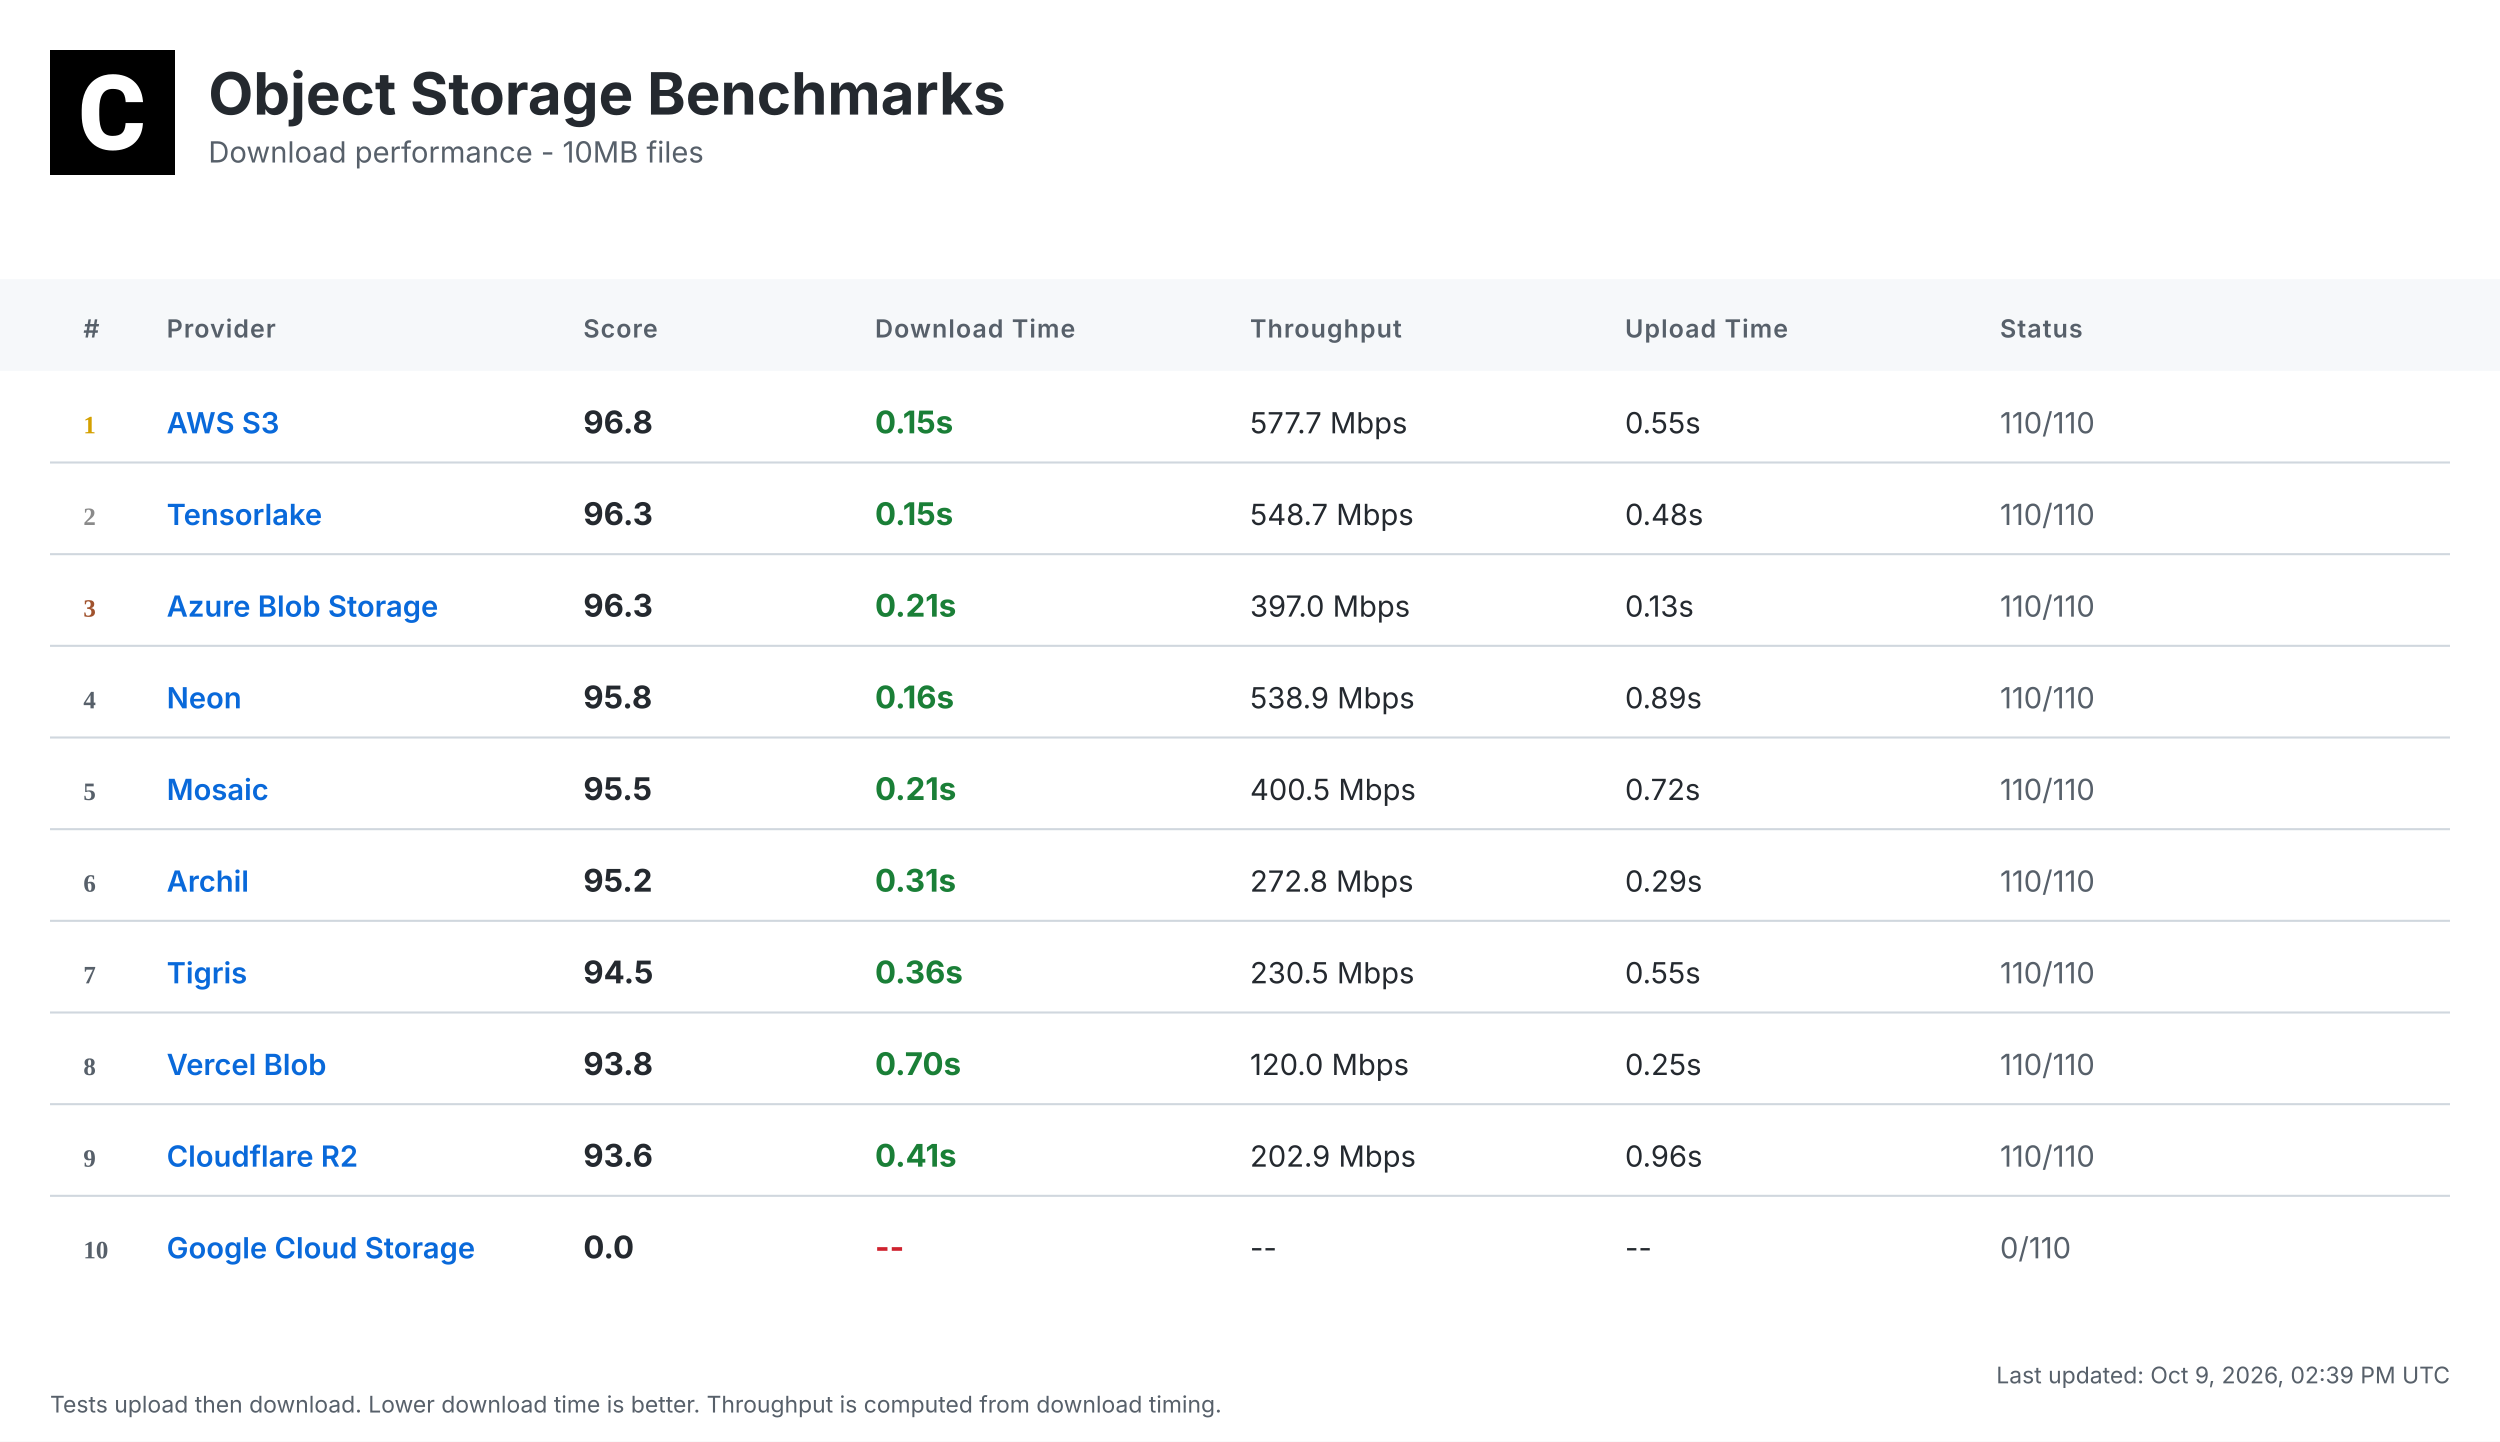
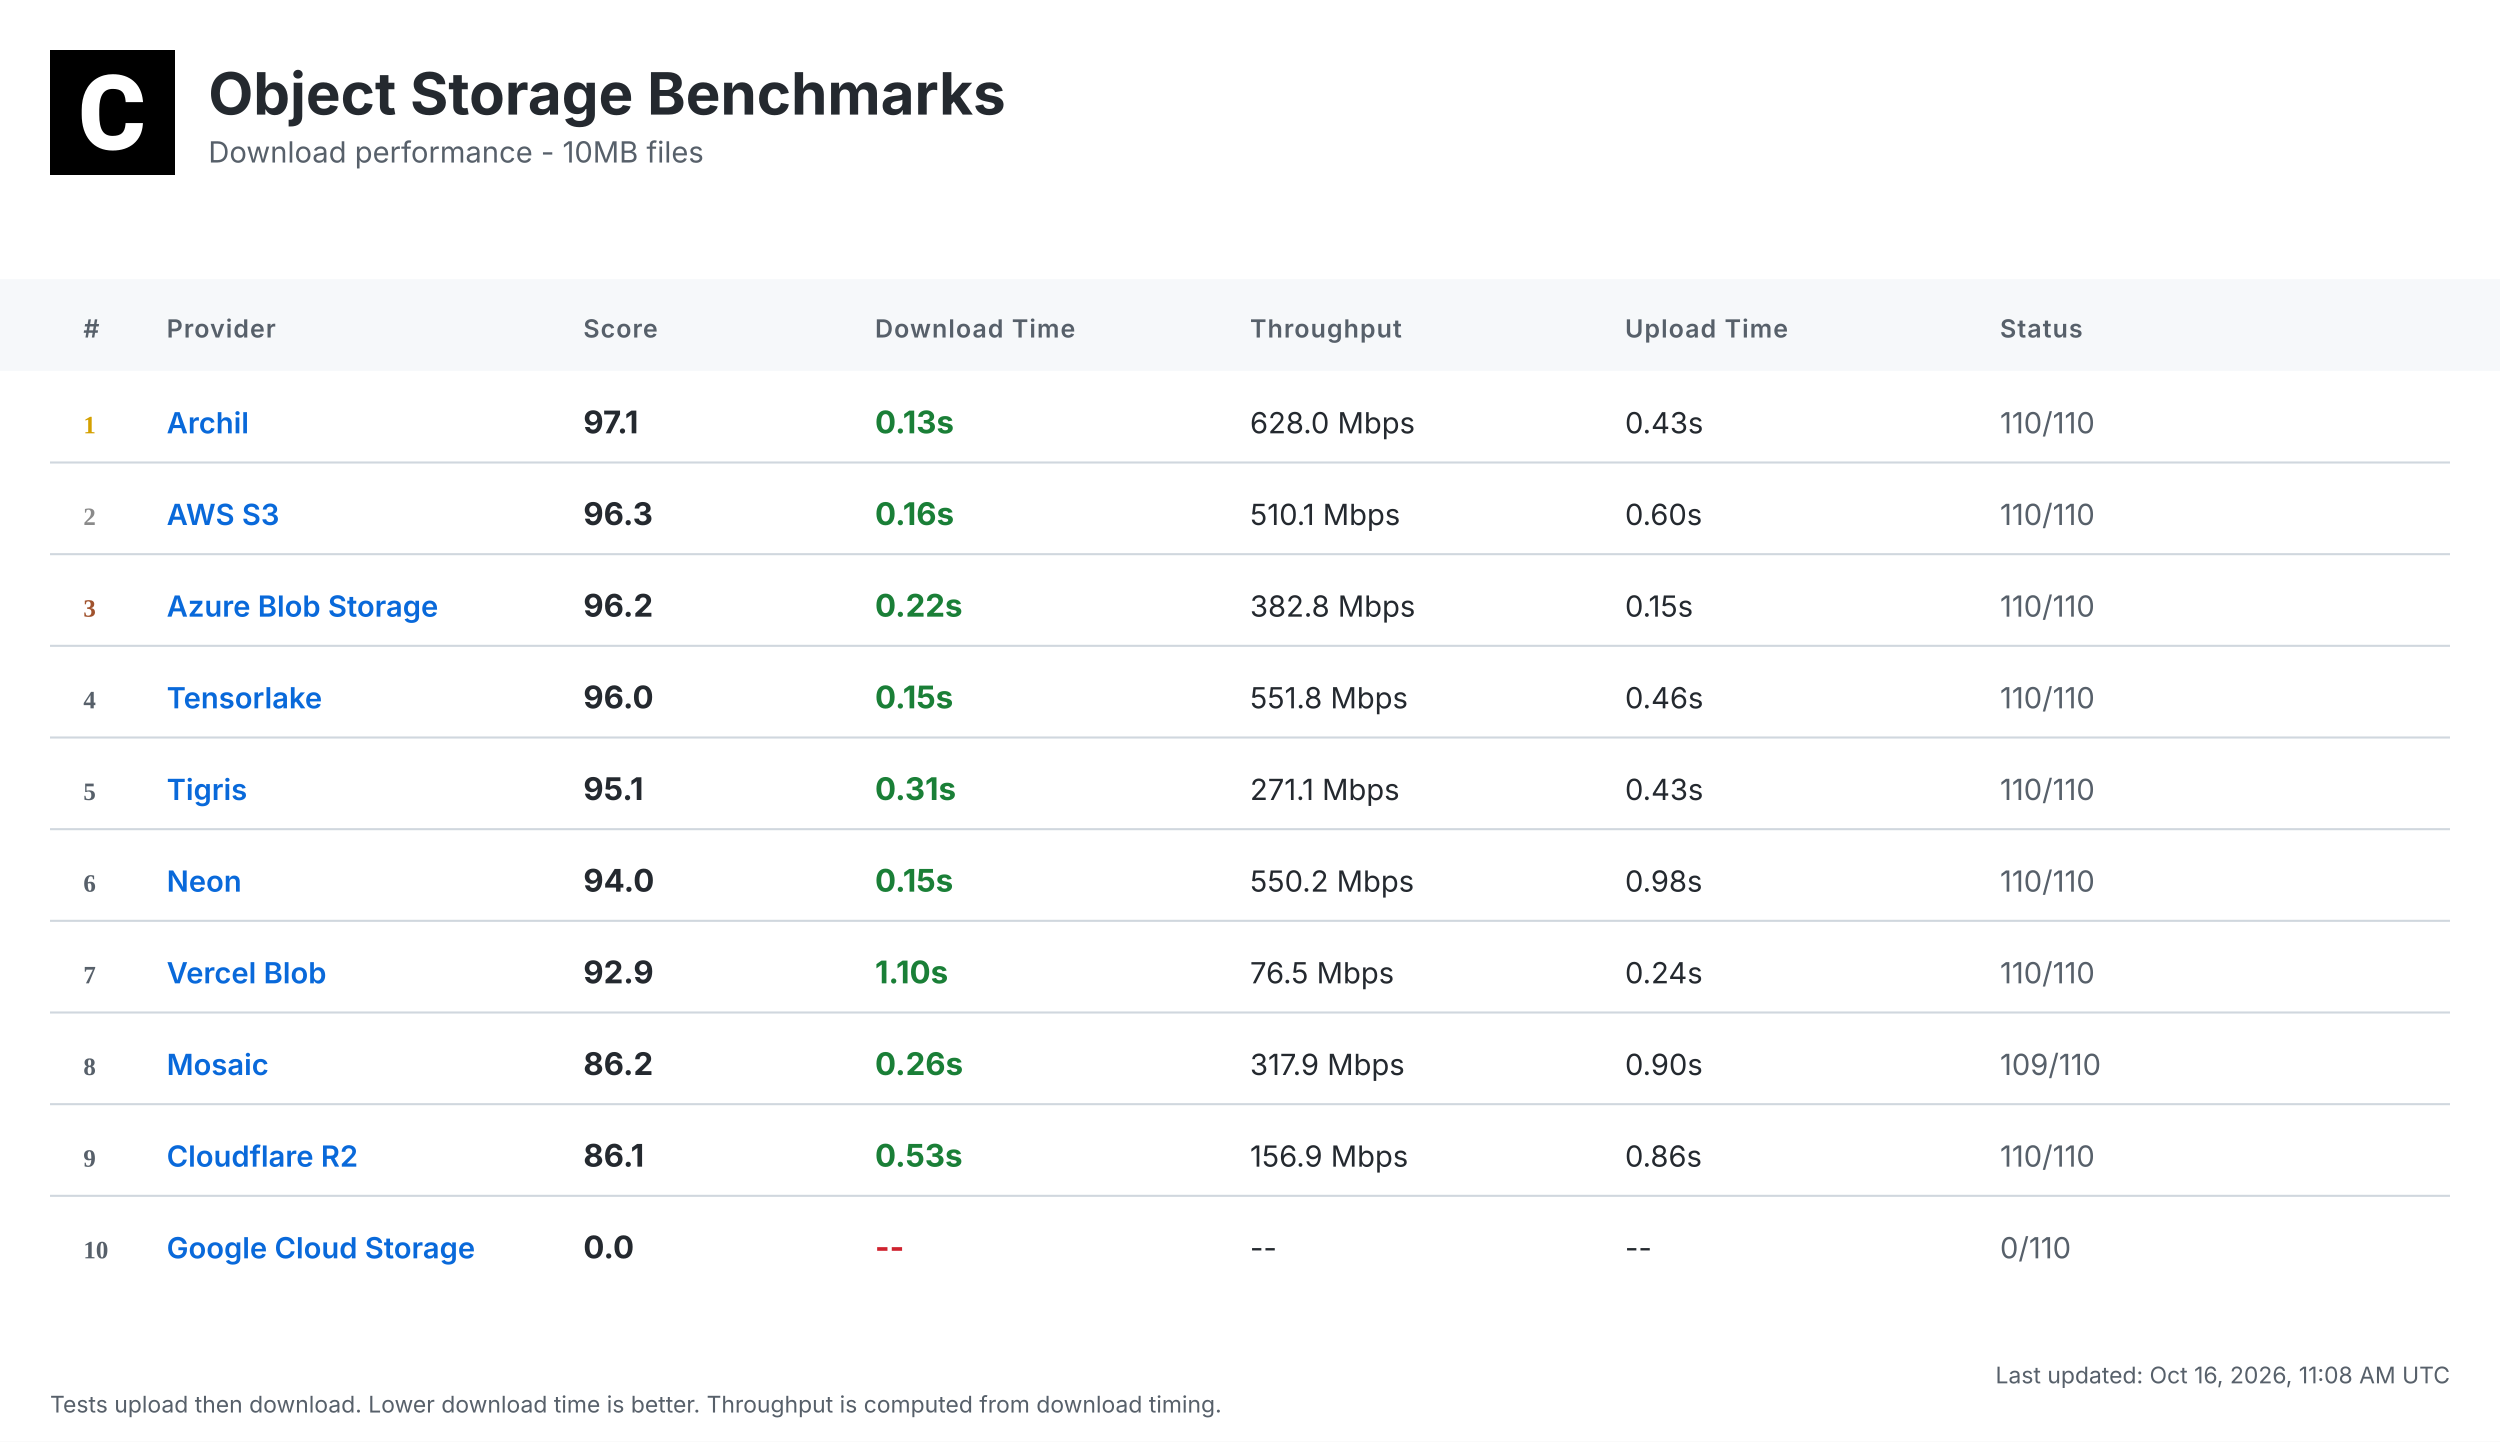
<svg xmlns="http://www.w3.org/2000/svg" width="1200" height="692" viewBox="0 0 1200 692">
  <defs>
    <linearGradient id="headerGrad" x1="0%" y1="0%" x2="100%" y2="100%">
      <stop offset="0%" style="stop-color:#f6f8fa;stop-opacity:1" />
      <stop offset="100%" style="stop-color:#ffffff;stop-opacity:1" />
    </linearGradient>
  </defs>
  <style>
    .bg { fill: #ffffff; }
    .header-bg { fill: url(#headerGrad); }
    .table-header-bg { fill: #f6f8fa; }
    .table-header { font: 600 12px 'Inter', 'SF Pro Display', -apple-system, BlinkMacSystemFont, 'Segoe UI', Roboto, Helvetica, Arial, sans-serif; fill: #57606a; text-transform: uppercase; letter-spacing: 0.5px; }
    .row { font: 14px 'Inter', 'SF Pro Display', -apple-system, BlinkMacSystemFont, 'Segoe UI', Roboto, Helvetica, Arial, sans-serif; fill: #24292f; }
    .rank { font-weight: 700; fill: #57606a; }
    .rank-1 { fill: #d4a000; }
    .rank-2 { fill: #8a8a8a; }
    .rank-3 { fill: #a0522d; }
    .provider { font-weight: 600; fill: #0969da; }
    .download { font-weight: 700; font-size: 15px; }
    .fast { fill: #1a7f37; }
    .medium { fill: #9a6700; }
    .slow { fill: #cf222e; }
    .status { fill: #57606a; }
    .divider { stroke: #d0d7de; stroke-width: 1; }
    .timestamp { font: 11px 'Inter', 'SF Pro Display', -apple-system, BlinkMacSystemFont, 'Segoe UI', Roboto, Helvetica, Arial, sans-serif; fill: #57606a; }
    .title { font: bold 28px 'Inter', 'SF Pro Display', -apple-system, BlinkMacSystemFont, 'Segoe UI', Roboto, Helvetica, Arial, sans-serif; fill: #24292f; }
    .subtitle { font: 14px 'Inter', 'SF Pro Display', -apple-system, BlinkMacSystemFont, 'Segoe UI', Roboto, Helvetica, Arial, sans-serif; fill: #57606a; }
  </style>
  <rect class="bg" width="1200" height="692" />
  <g transform="translate(24, 24)">
    <rect width="60" height="60" fill="#000000" />
    <g transform="scale(0.035) translate(0, 0)">
      <path fill="#ffffff" d="M1036.26,1002.28h237.87l-.93,19.09c-8.38,110.32-49.81,198.3-123.82,262.07-73.09,63.31-170.84,95.43-290.48,95.43-130.81,0-235.55-44.69-311.43-133.6-74.48-87.98-112.65-209.48-112.65-361.23v-60.51c0-96.83,17.7-183.41,51.68-257.43,34.91-74.95,85.19-133.61,149.89-173.63,64.7-40.04,140.12-60.52,225.3-60.52,117.77,0,214.13,32.12,286.29,95.9,72.62,63.3,114.98,153.61,126.15,267.67l1.86,19.08h-238.34l-.93-15.83c-4.65-59.11-20.95-101.94-47.95-127.08-27-25.6-69.83-38.17-127.08-38.17-61.91,0-107.06,20.95-137.33,65.17-31.65,45.15-47.94,117.77-48.87,215.53v74.48c0,102.41,15.36,177.83,45.62,223.91,28.86,44.22,74.01,65.63,137.79,65.63,58.19,0,101.48-12.57,128.95-38.17,26.99-25.14,43.29-66.1,47.48-121.5l.93-16.3Z" />
    </g>
  </g>
  <text class="title" x="100" y="55">Object Storage Benchmarks</text>
  <text class="subtitle" x="100" y="78">Download performance - 10MB files</text>
  <rect class="table-header-bg" y="134" width="1200" height="44" />
  <text class="table-header" x="40" y="162">#</text>
  <text class="table-header" x="80" y="162">Provider</text>
  <text class="table-header" x="280" y="162">Score</text>
  <text class="table-header" x="420" y="162">Download Time</text>
  <text class="table-header" x="600" y="162">Throughput</text>
  <text class="table-header" x="780" y="162">Upload Time</text>
  <text class="table-header" x="960" y="162">Status</text>
  <text class="rank rank-1" x="40" y="208">1</text>
-   <text class="row provider" x="80" y="208">AWS S3</text>
-   <text class="row download" x="280" y="208">96.8</text>
-   <text class="row download fast" x="420" y="208">0.15s</text>
-   <text class="row" x="600" y="208">577.7 Mbps</text>
-   <text class="row" x="780" y="208">0.55s</text>
+   <text class="row provider" x="80" y="208">Archil</text>
+   <text class="row download" x="280" y="208">97.1</text>
+   <text class="row download fast" x="420" y="208">0.13s</text>
+   <text class="row" x="600" y="208">628.0 Mbps</text>
+   <text class="row" x="780" y="208">0.43s</text>
  <text class="row status" x="960" y="208">110/110</text>
  <line class="divider" x1="24" y1="222" x2="1176" y2="222" />
  <text class="rank rank-2" x="40" y="252">2</text>
-   <text class="row provider" x="80" y="252">Tensorlake</text>
+   <text class="row provider" x="80" y="252">AWS S3</text>
  <text class="row download" x="280" y="252">96.3</text>
-   <text class="row download fast" x="420" y="252">0.15s</text>
-   <text class="row" x="600" y="252">548.7 Mbps</text>
-   <text class="row" x="780" y="252">0.48s</text>
+   <text class="row download fast" x="420" y="252">0.16s</text>
+   <text class="row" x="600" y="252">510.1 Mbps</text>
+   <text class="row" x="780" y="252">0.60s</text>
  <text class="row status" x="960" y="252">110/110</text>
  <line class="divider" x1="24" y1="266" x2="1176" y2="266" />
  <text class="rank rank-3" x="40" y="296">3</text>
  <text class="row provider" x="80" y="296">Azure Blob Storage</text>
-   <text class="row download" x="280" y="296">96.3</text>
-   <text class="row download fast" x="420" y="296">0.21s</text>
-   <text class="row" x="600" y="296">397.0 Mbps</text>
-   <text class="row" x="780" y="296">0.13s</text>
+   <text class="row download" x="280" y="296">96.2</text>
+   <text class="row download fast" x="420" y="296">0.22s</text>
+   <text class="row" x="600" y="296">382.8 Mbps</text>
+   <text class="row" x="780" y="296">0.15s</text>
  <text class="row status" x="960" y="296">110/110</text>
  <line class="divider" x1="24" y1="310" x2="1176" y2="310" />
  <text class="rank" x="40" y="340">4</text>
-   <text class="row provider" x="80" y="340">Neon</text>
-   <text class="row download" x="280" y="340">95.8</text>
-   <text class="row download fast" x="420" y="340">0.16s</text>
-   <text class="row" x="600" y="340">538.9 Mbps</text>
-   <text class="row" x="780" y="340">0.89s</text>
+   <text class="row provider" x="80" y="340">Tensorlake</text>
+   <text class="row download" x="280" y="340">96.0</text>
+   <text class="row download fast" x="420" y="340">0.15s</text>
+   <text class="row" x="600" y="340">551.8 Mbps</text>
+   <text class="row" x="780" y="340">0.46s</text>
  <text class="row status" x="960" y="340">110/110</text>
  <line class="divider" x1="24" y1="354" x2="1176" y2="354" />
  <text class="rank" x="40" y="384">5</text>
-   <text class="row provider" x="80" y="384">Mosaic</text>
-   <text class="row download" x="280" y="384">95.5</text>
-   <text class="row download fast" x="420" y="384">0.21s</text>
-   <text class="row" x="600" y="384">400.5 Mbps</text>
-   <text class="row" x="780" y="384">0.72s</text>
+   <text class="row provider" x="80" y="384">Tigris</text>
+   <text class="row download" x="280" y="384">95.1</text>
+   <text class="row download fast" x="420" y="384">0.31s</text>
+   <text class="row" x="600" y="384">271.1 Mbps</text>
+   <text class="row" x="780" y="384">0.43s</text>
  <text class="row status" x="960" y="384">110/110</text>
  <line class="divider" x1="24" y1="398" x2="1176" y2="398" />
  <text class="rank" x="40" y="428">6</text>
-   <text class="row provider" x="80" y="428">Archil</text>
-   <text class="row download" x="280" y="428">95.2</text>
-   <text class="row download fast" x="420" y="428">0.31s</text>
-   <text class="row" x="600" y="428">272.8 Mbps</text>
-   <text class="row" x="780" y="428">0.29s</text>
+   <text class="row provider" x="80" y="428">Neon</text>
+   <text class="row download" x="280" y="428">94.0</text>
+   <text class="row download fast" x="420" y="428">0.15s</text>
+   <text class="row" x="600" y="428">550.2 Mbps</text>
+   <text class="row" x="780" y="428">0.98s</text>
  <text class="row status" x="960" y="428">110/110</text>
  <line class="divider" x1="24" y1="442" x2="1176" y2="442" />
  <text class="rank" x="40" y="472">7</text>
-   <text class="row provider" x="80" y="472">Tigris</text>
-   <text class="row download" x="280" y="472">94.5</text>
-   <text class="row download fast" x="420" y="472">0.36s</text>
-   <text class="row" x="600" y="472">230.5 Mbps</text>
-   <text class="row" x="780" y="472">0.55s</text>
+   <text class="row provider" x="80" y="472">Vercel Blob</text>
+   <text class="row download" x="280" y="472">92.9</text>
+   <text class="row download fast" x="420" y="472">1.10s</text>
+   <text class="row" x="600" y="472">76.5 Mbps</text>
+   <text class="row" x="780" y="472">0.24s</text>
  <text class="row status" x="960" y="472">110/110</text>
  <line class="divider" x1="24" y1="486" x2="1176" y2="486" />
  <text class="rank" x="40" y="516">8</text>
-   <text class="row provider" x="80" y="516">Vercel Blob</text>
-   <text class="row download" x="280" y="516">93.8</text>
-   <text class="row download fast" x="420" y="516">0.70s</text>
-   <text class="row" x="600" y="516">120.0 Mbps</text>
-   <text class="row" x="780" y="516">0.25s</text>
-   <text class="row status" x="960" y="516">110/110</text>
+   <text class="row provider" x="80" y="516">Mosaic</text>
+   <text class="row download" x="280" y="516">86.2</text>
+   <text class="row download fast" x="420" y="516">0.26s</text>
+   <text class="row" x="600" y="516">317.9 Mbps</text>
+   <text class="row" x="780" y="516">0.90s</text>
+   <text class="row status" x="960" y="516">109/110</text>
  <line class="divider" x1="24" y1="530" x2="1176" y2="530" />
  <text class="rank" x="40" y="560">9</text>
  <text class="row provider" x="80" y="560">Cloudflare R2</text>
-   <text class="row download" x="280" y="560">93.6</text>
-   <text class="row download fast" x="420" y="560">0.41s</text>
-   <text class="row" x="600" y="560">202.9 Mbps</text>
-   <text class="row" x="780" y="560">0.96s</text>
+   <text class="row download" x="280" y="560">86.1</text>
+   <text class="row download fast" x="420" y="560">0.53s</text>
+   <text class="row" x="600" y="560">156.9 Mbps</text>
+   <text class="row" x="780" y="560">0.86s</text>
  <text class="row status" x="960" y="560">110/110</text>
  <line class="divider" x1="24" y1="574" x2="1176" y2="574" />
  <text class="rank" x="40" y="604">10</text>
  <text class="row provider" x="80" y="604">Google Cloud Storage</text>
  <text class="row download" x="280" y="604">0.0</text>
  <text class="row download slow" x="420" y="604">--</text>
  <text class="row" x="600" y="604">--</text>
  <text class="row" x="780" y="604">--</text>
  <text class="row status" x="960" y="604">0/110</text>
-   <text class="timestamp" x="1176" y="664" text-anchor="end">Last updated: Oct 9, 2026, 02:39 PM UTC</text>
+   <text class="timestamp" x="1176" y="664" text-anchor="end">Last updated: Oct 16, 2026, 11:08 AM UTC</text>
  <text class="timestamp" x="24" y="678">Tests upload then download. Lower download time is better. Throughput is computed from download timing.</text>
</svg>
